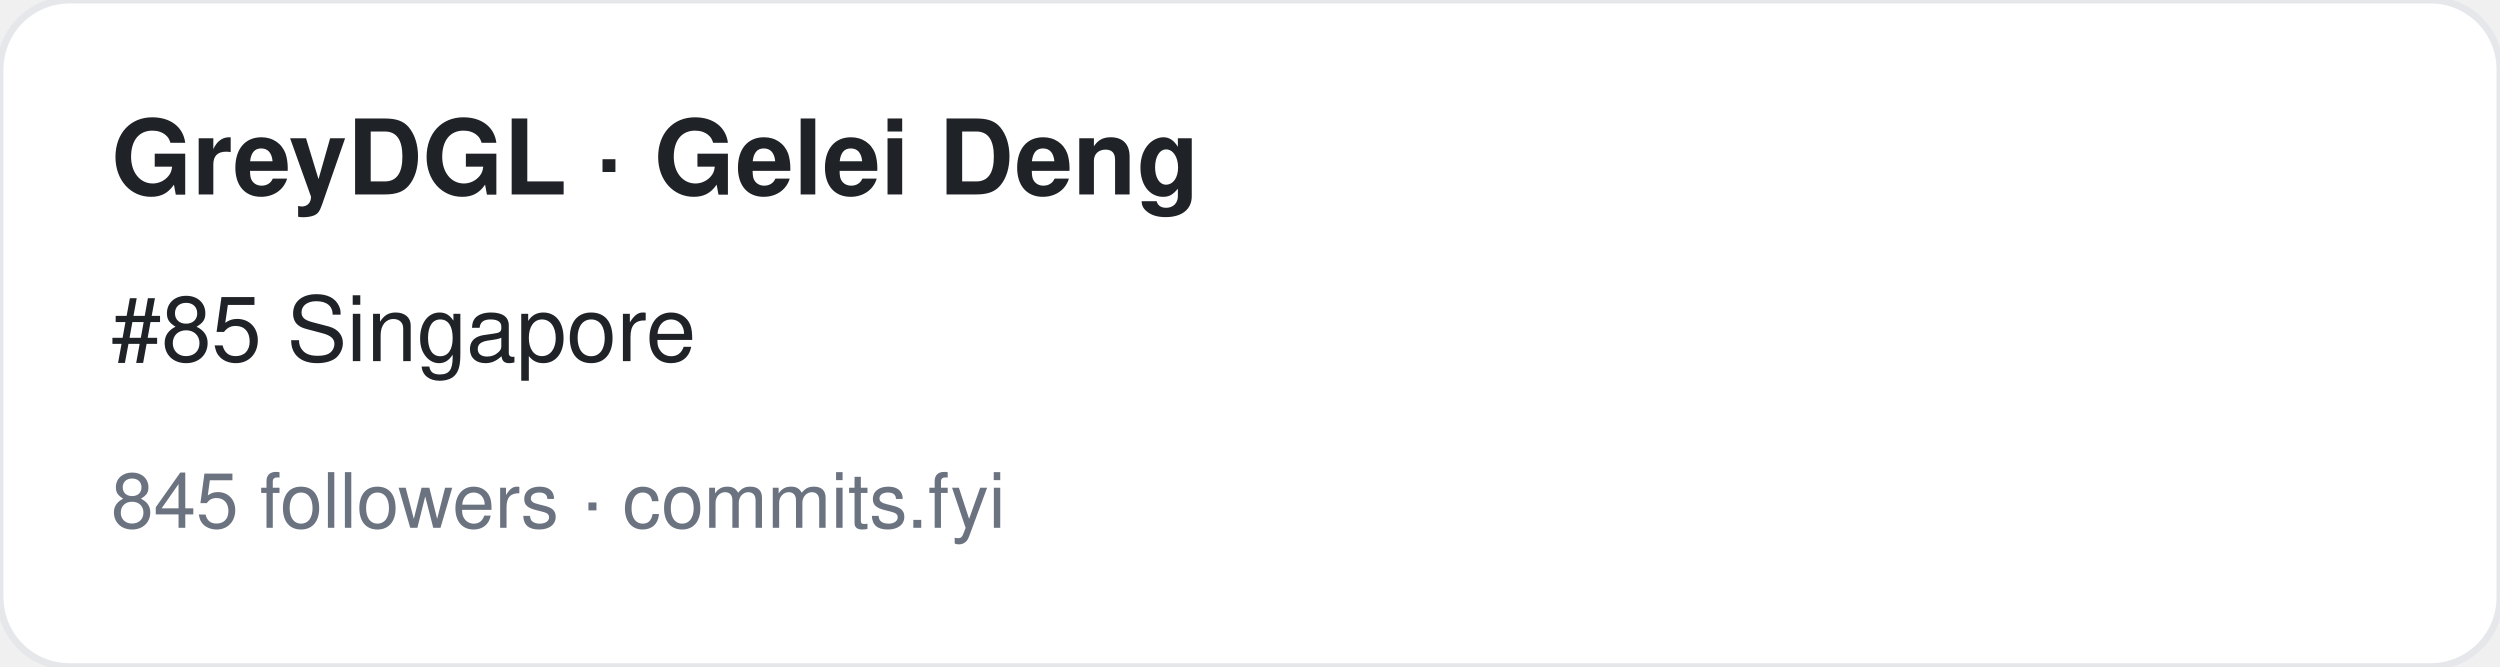
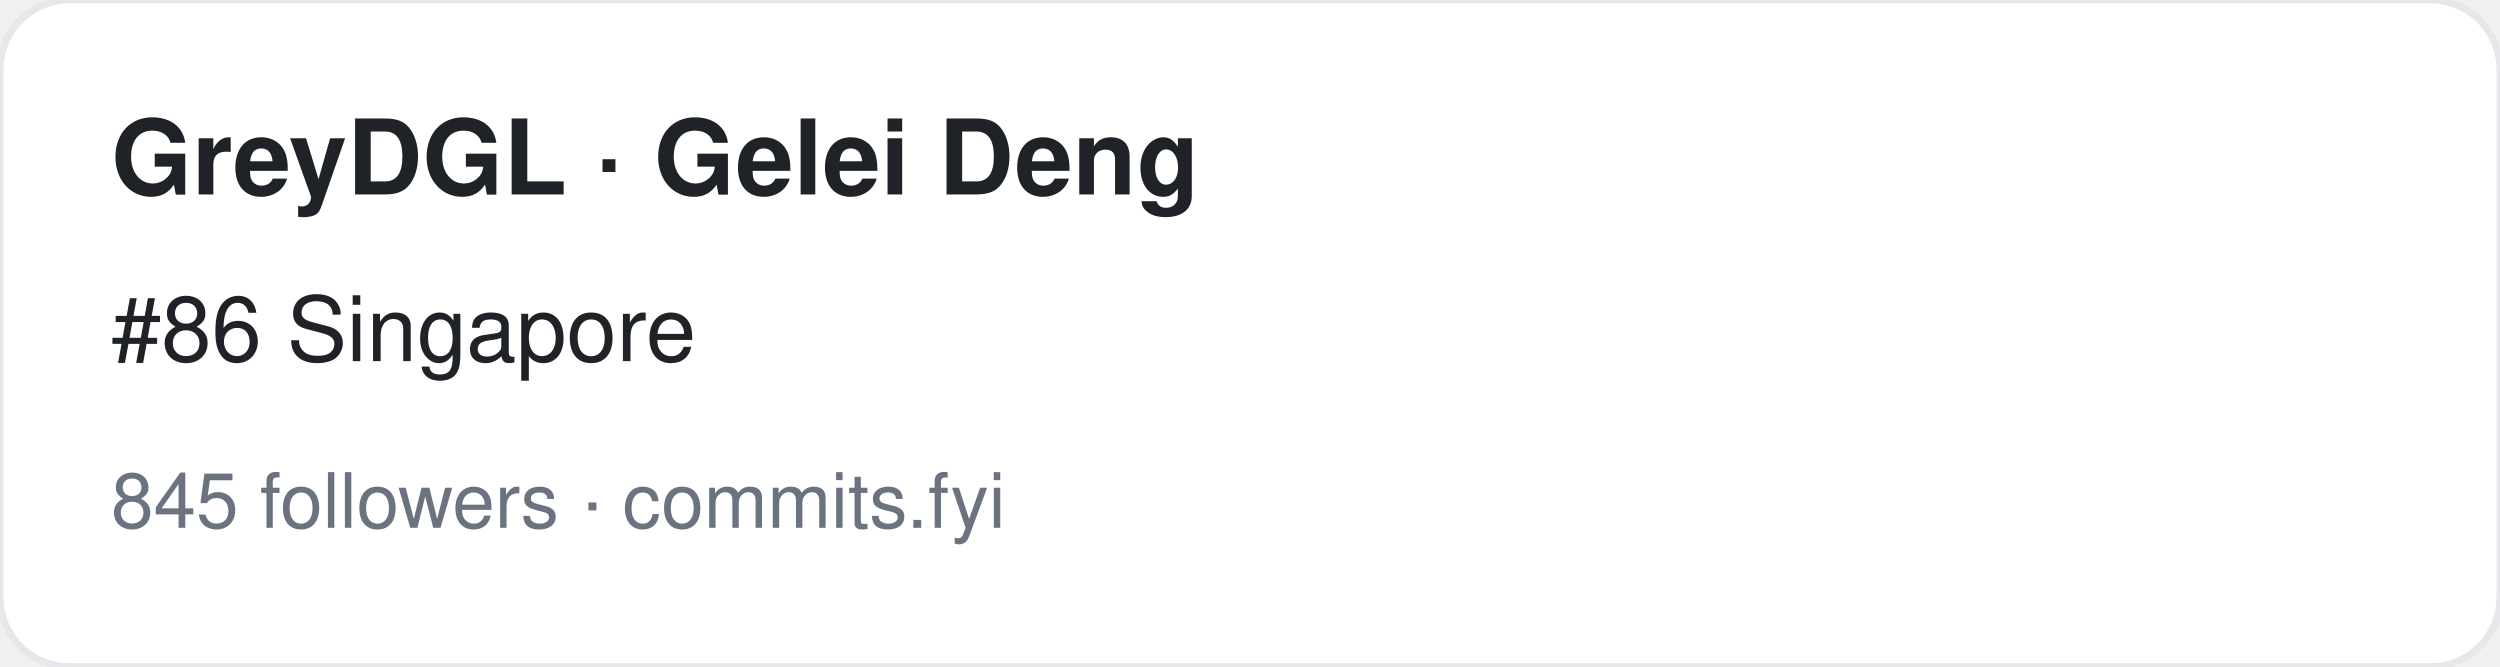
<svg xmlns="http://www.w3.org/2000/svg" width="360" height="96" viewBox="0 0 360 96" font-family="-apple-system,BlinkMacSystemFont,Segoe UI,Helvetica,Arial,sans-serif">
  <rect width="360" height="96" rx="10" fill="#ffffff" stroke="#e5e7eb" />
  <text x="16" y="28" font-size="15" font-weight="700" fill="#1f2328">GreyDGL · Gelei Deng</text>
-   <text x="16" y="52" font-size="13" fill="#1f2328">#85 Singapore</text>
+   <text x="16" y="52" font-size="13" fill="#1f2328">#86 Singapore</text>
  <text x="16" y="76" font-size="11" fill="#6b7280">845 followers · commits.fyi</text>
</svg>
